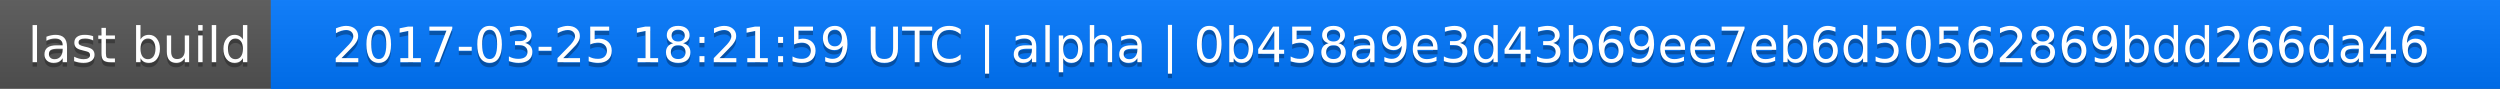
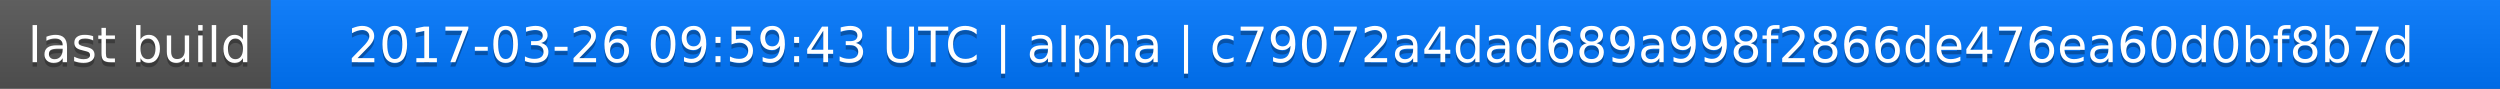
<svg xmlns="http://www.w3.org/2000/svg" width="563" height="20">
  <linearGradient id="a" x2="0" y2="100%">
    <stop offset="0" stop-color="#bbb" stop-opacity=".1" />
    <stop offset="1" stop-opacity=".1" />
  </linearGradient>
  <rect rx="0" width="563" height="20" fill="#555" />
  <rect rx="0" x="61" width="502" height="20" fill="#07f" />
  <path fill="#07f" d="M61 0h4v20h-4z" />
  <rect rx="0" width="563" height="20" fill="url(#a)" />
  <g fill="#fff" text-anchor="middle" font-family="DejaVu Sans,Verdana,Geneva,sans-serif" font-size="11">
    <text x="31.5" y="15" fill="#010101" fill-opacity=".3">last build</text>
    <text x="31.5" y="14">last build</text>
-     <text x="311" y="15" fill="#010101" fill-opacity=".3">2017-03-25 18:21:59 UTC | alpha | 0b458a9e3d43b69ee7eb6d50562869bdd266da46</text>
-     <text x="311" y="14">2017-03-25 18:21:59 UTC | alpha | 0b458a9e3d43b69ee7eb6d50562869bdd266da46</text>
+     <text x="311" y="15" fill="#010101" fill-opacity=".3">2017-03-26 09:59:43 UTC | alpha | c79072a4dad689a998f2866de476ea60d0bf8b7d</text>
+     <text x="311" y="14">2017-03-26 09:59:43 UTC | alpha | c79072a4dad689a998f2866de476ea60d0bf8b7d</text>
  </g>
</svg>
